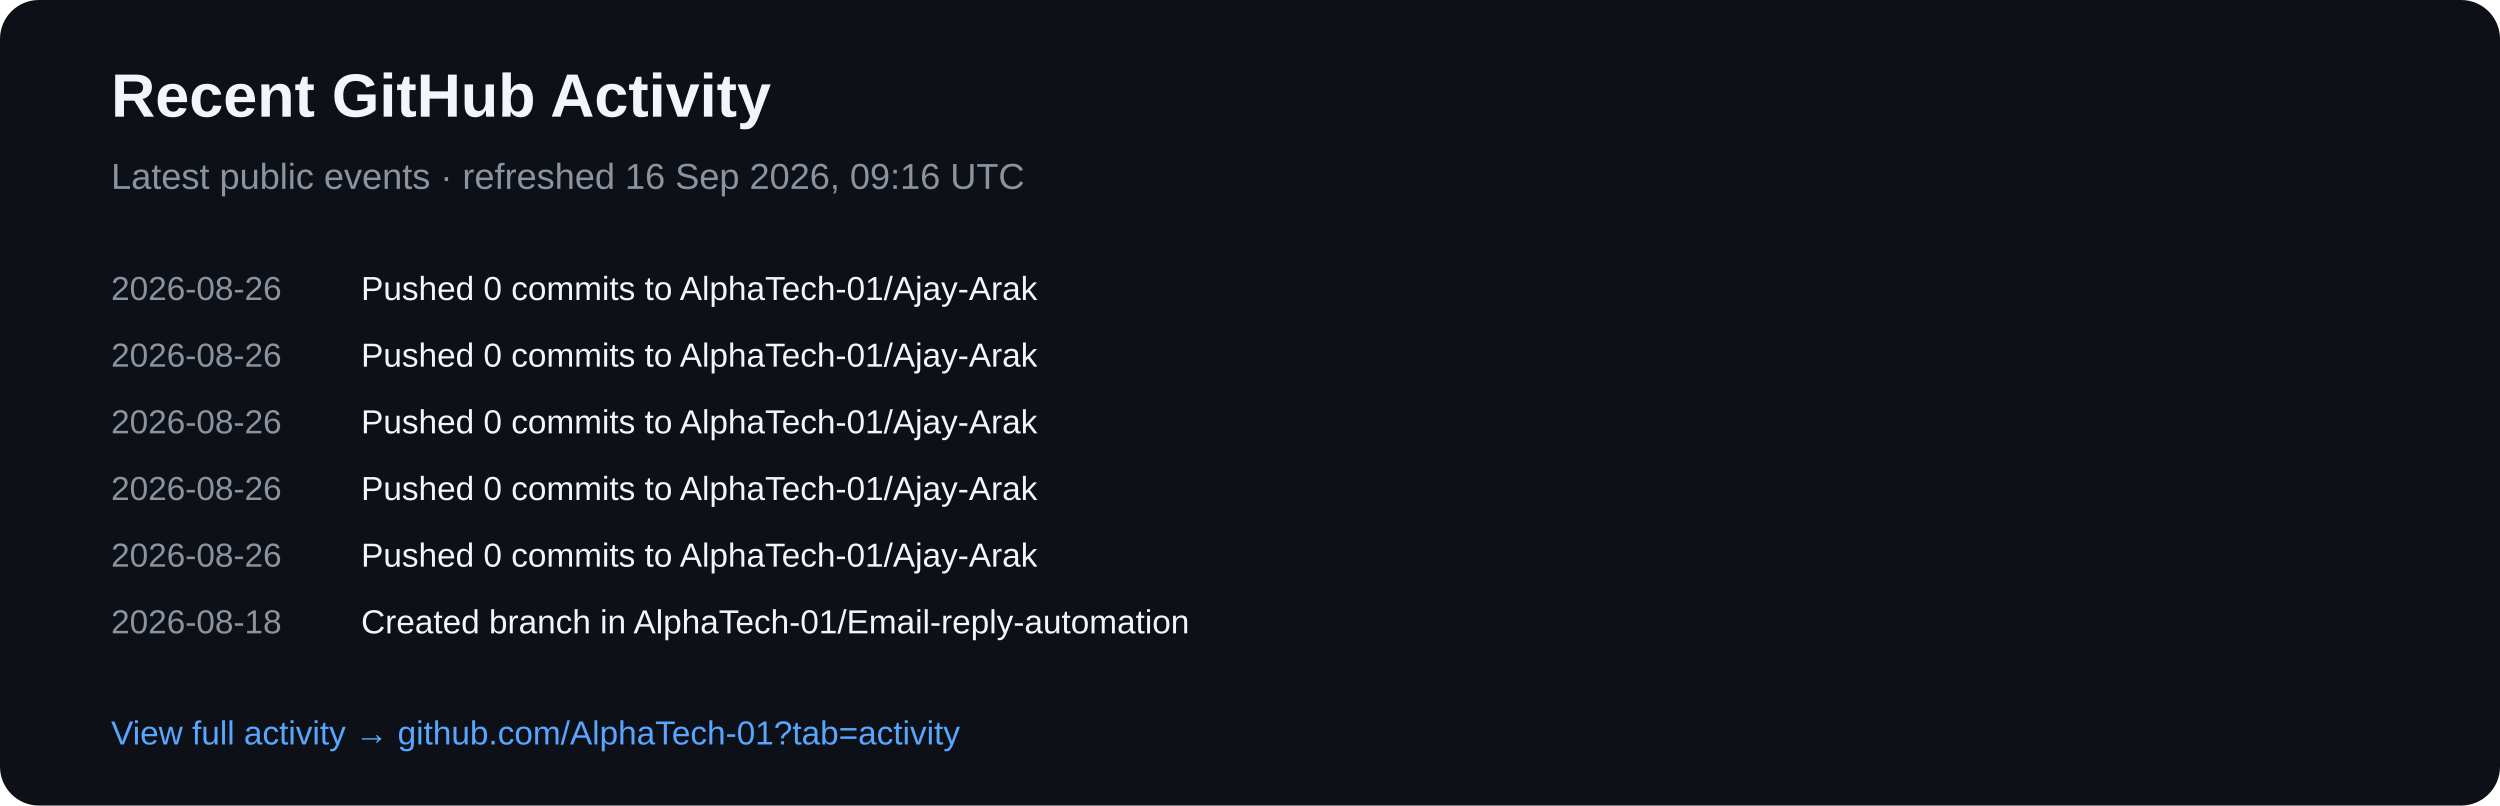
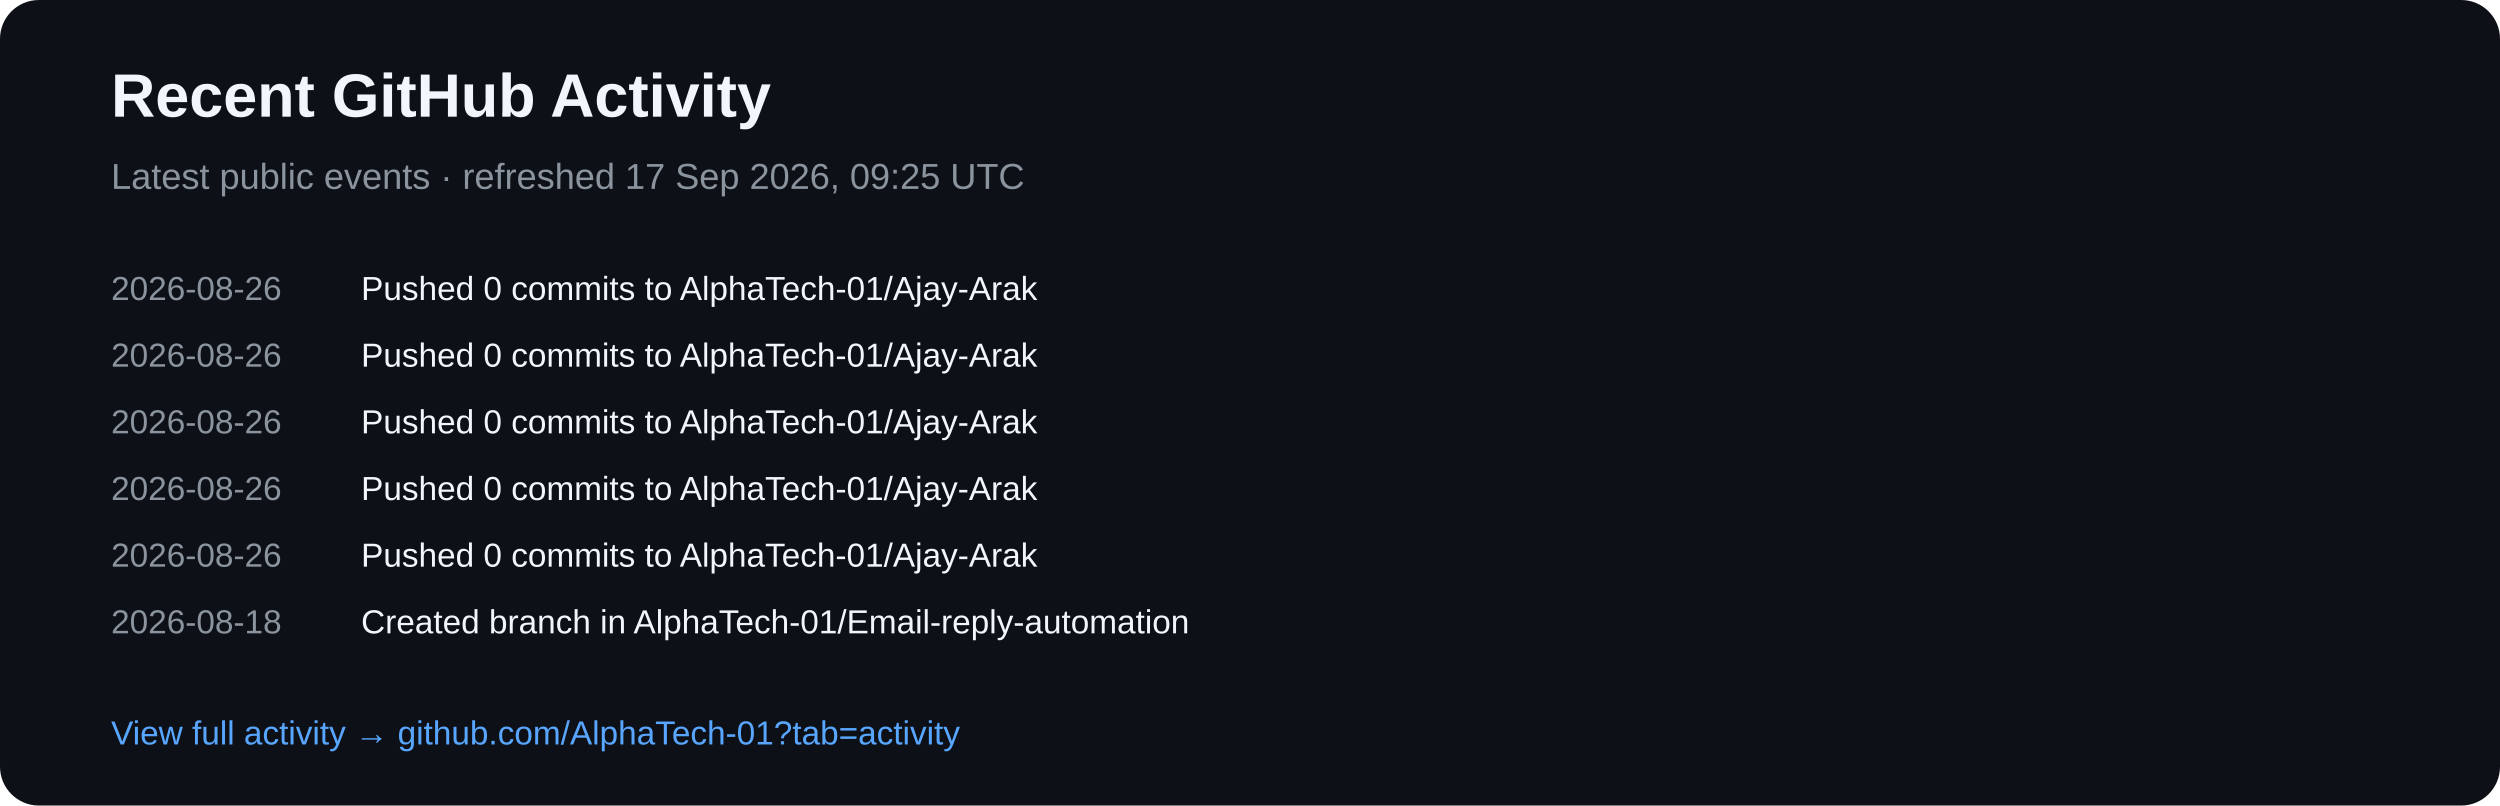
<svg xmlns="http://www.w3.org/2000/svg" width="900" height="290" viewBox="0 0 900 290">
  <rect width="900" height="290" rx="14" fill="#0d1117" />
  <text x="40" y="42" fill="#f0f6fc" font-family="Arial,sans-serif" font-size="22" font-weight="700">Recent GitHub Activity</text>
-   <text x="40" y="68" fill="#8b949e" font-family="Arial,sans-serif" font-size="13">Latest public events · refreshed 16 Sep 2026, 09:16 UTC</text>
+   <text x="40" y="68" fill="#8b949e" font-family="Arial,sans-serif" font-size="13">Latest public events · refreshed 17 Sep 2026, 09:25 UTC</text>
  <text x="40" y="108" fill="#8b949e" font-family="Arial,sans-serif" font-size="12">2026-08-26</text>
  <text x="130" y="108" fill="#f0f6fc" font-family="Arial,sans-serif" font-size="12">Pushed 0 commits to AlphaTech-01/Ajay-Arak</text>
  <text x="40" y="132" fill="#8b949e" font-family="Arial,sans-serif" font-size="12">2026-08-26</text>
  <text x="130" y="132" fill="#f0f6fc" font-family="Arial,sans-serif" font-size="12">Pushed 0 commits to AlphaTech-01/Ajay-Arak</text>
  <text x="40" y="156" fill="#8b949e" font-family="Arial,sans-serif" font-size="12">2026-08-26</text>
  <text x="130" y="156" fill="#f0f6fc" font-family="Arial,sans-serif" font-size="12">Pushed 0 commits to AlphaTech-01/Ajay-Arak</text>
  <text x="40" y="180" fill="#8b949e" font-family="Arial,sans-serif" font-size="12">2026-08-26</text>
  <text x="130" y="180" fill="#f0f6fc" font-family="Arial,sans-serif" font-size="12">Pushed 0 commits to AlphaTech-01/Ajay-Arak</text>
  <text x="40" y="204" fill="#8b949e" font-family="Arial,sans-serif" font-size="12">2026-08-26</text>
  <text x="130" y="204" fill="#f0f6fc" font-family="Arial,sans-serif" font-size="12">Pushed 0 commits to AlphaTech-01/Ajay-Arak</text>
  <text x="40" y="228" fill="#8b949e" font-family="Arial,sans-serif" font-size="12">2026-08-18</text>
  <text x="130" y="228" fill="#f0f6fc" font-family="Arial,sans-serif" font-size="12">Created branch in AlphaTech-01/Email-reply-automation</text>
  <text x="40" y="268" fill="#58a6ff" font-family="Arial,sans-serif" font-size="12">View full activity → github.com/AlphaTech-01?tab=activity</text>
</svg>
